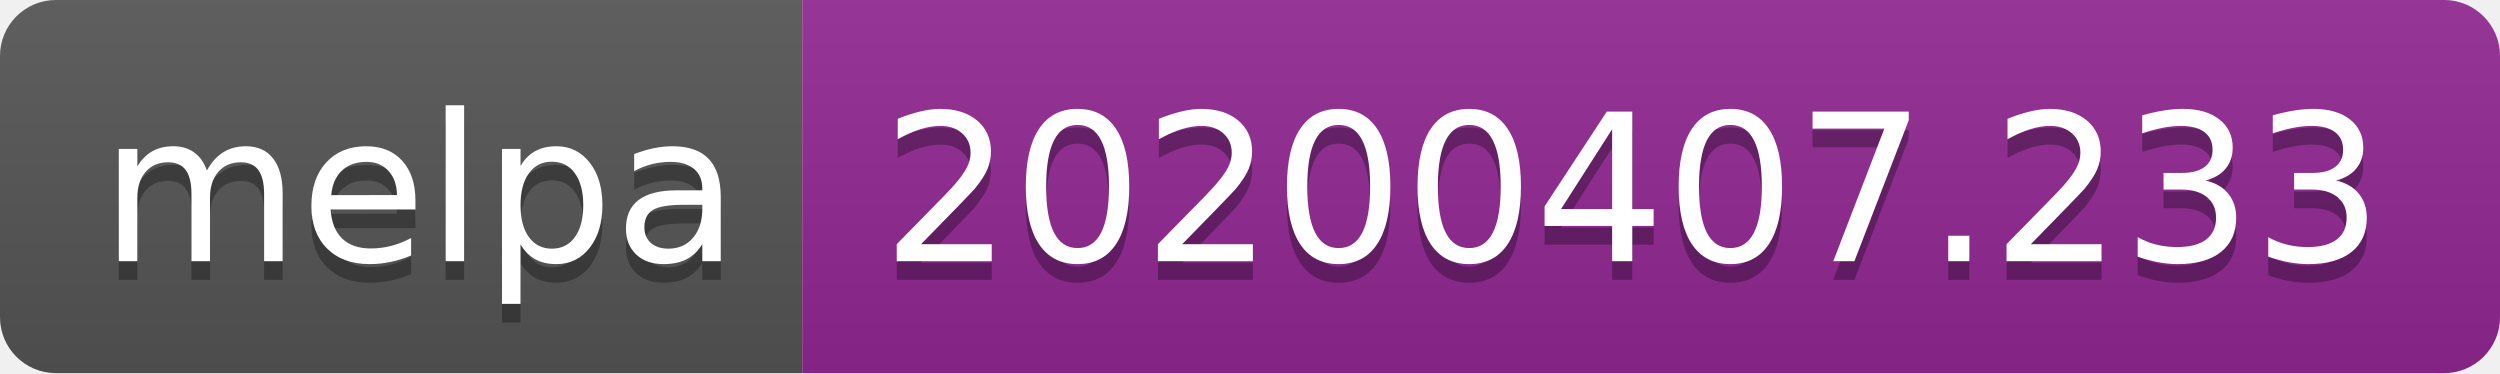
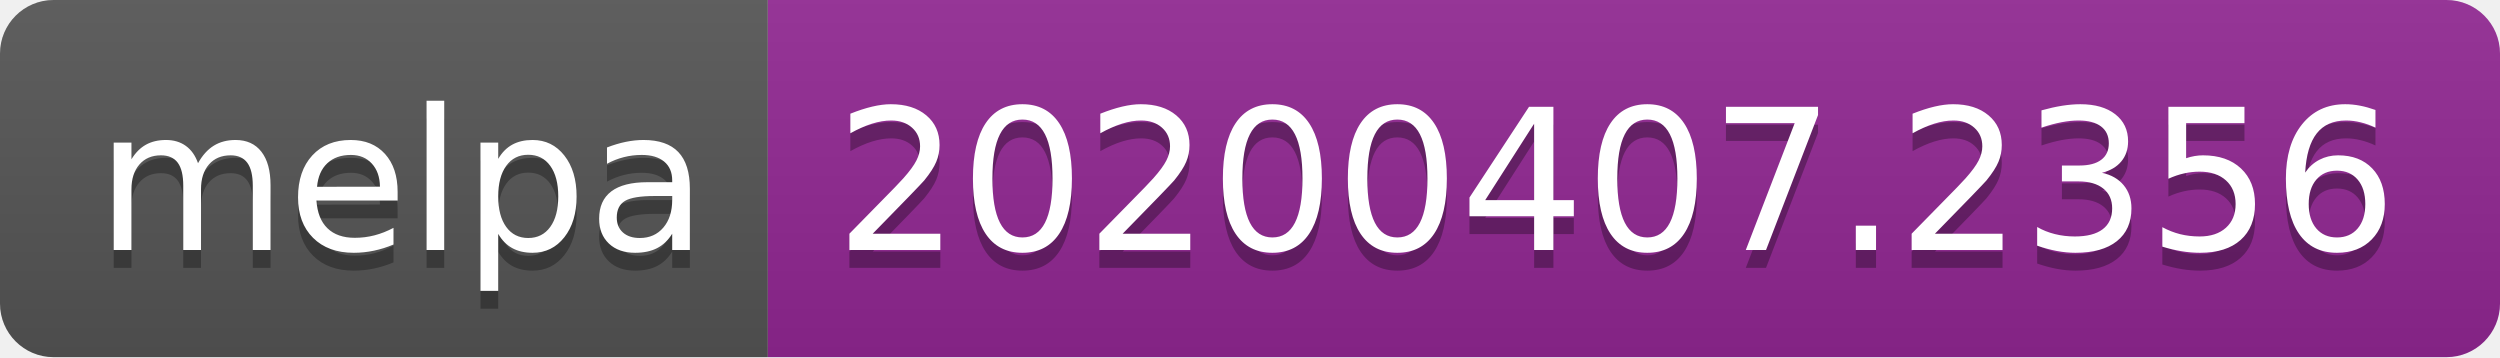
- <svg xmlns="http://www.w3.org/2000/svg" width="134" height="20">
+ <svg xmlns="http://www.w3.org/2000/svg" width="140" height="20">
  <linearGradient id="b" x2="0" y2="100%">
    <stop offset="0" stop-color="#bbb" stop-opacity=".1" />
    <stop offset="1" stop-opacity=".1" />
  </linearGradient>
  <clipPath id="a">
-     <rect width="134" height="20" rx="3" fill="#fff" />
+     <rect width="140" height="20" rx="3" fill="#fff" />
  </clipPath>
  <g clip-path="url(#a)">
    <path fill="#555" d="M0 0h43v20H0z" />
-     <path fill="#922793" d="M43 0h91v20H43z" />
-     <path fill="url(#b)" d="M0 0h134v20H0z" />
+     <path fill="#922793" d="M43 0h97v20H43z" />
+     <path fill="url(#b)" d="M0 0h140v20H0z" />
  </g>
  <g fill="#fff" text-anchor="middle" font-family="DejaVu Sans,Verdana,Geneva,sans-serif" font-size="110">
    <text x="225" y="150" fill="#010101" fill-opacity=".3" transform="scale(.1)" textLength="330">melpa</text>
    <text x="225" y="140" transform="scale(.1)" textLength="330">melpa</text>
-     <text x="875" y="150" fill="#010101" fill-opacity=".3" transform="scale(.1)" textLength="810">20200407.233</text>
-     <text x="875" y="140" transform="scale(.1)" textLength="810">20200407.233</text>
+     <text x="905" y="150" fill="#010101" fill-opacity=".3" transform="scale(.1)" textLength="870">20200407.2356</text>
+     <text x="905" y="140" transform="scale(.1)" textLength="870">20200407.2356</text>
  </g>
</svg>
